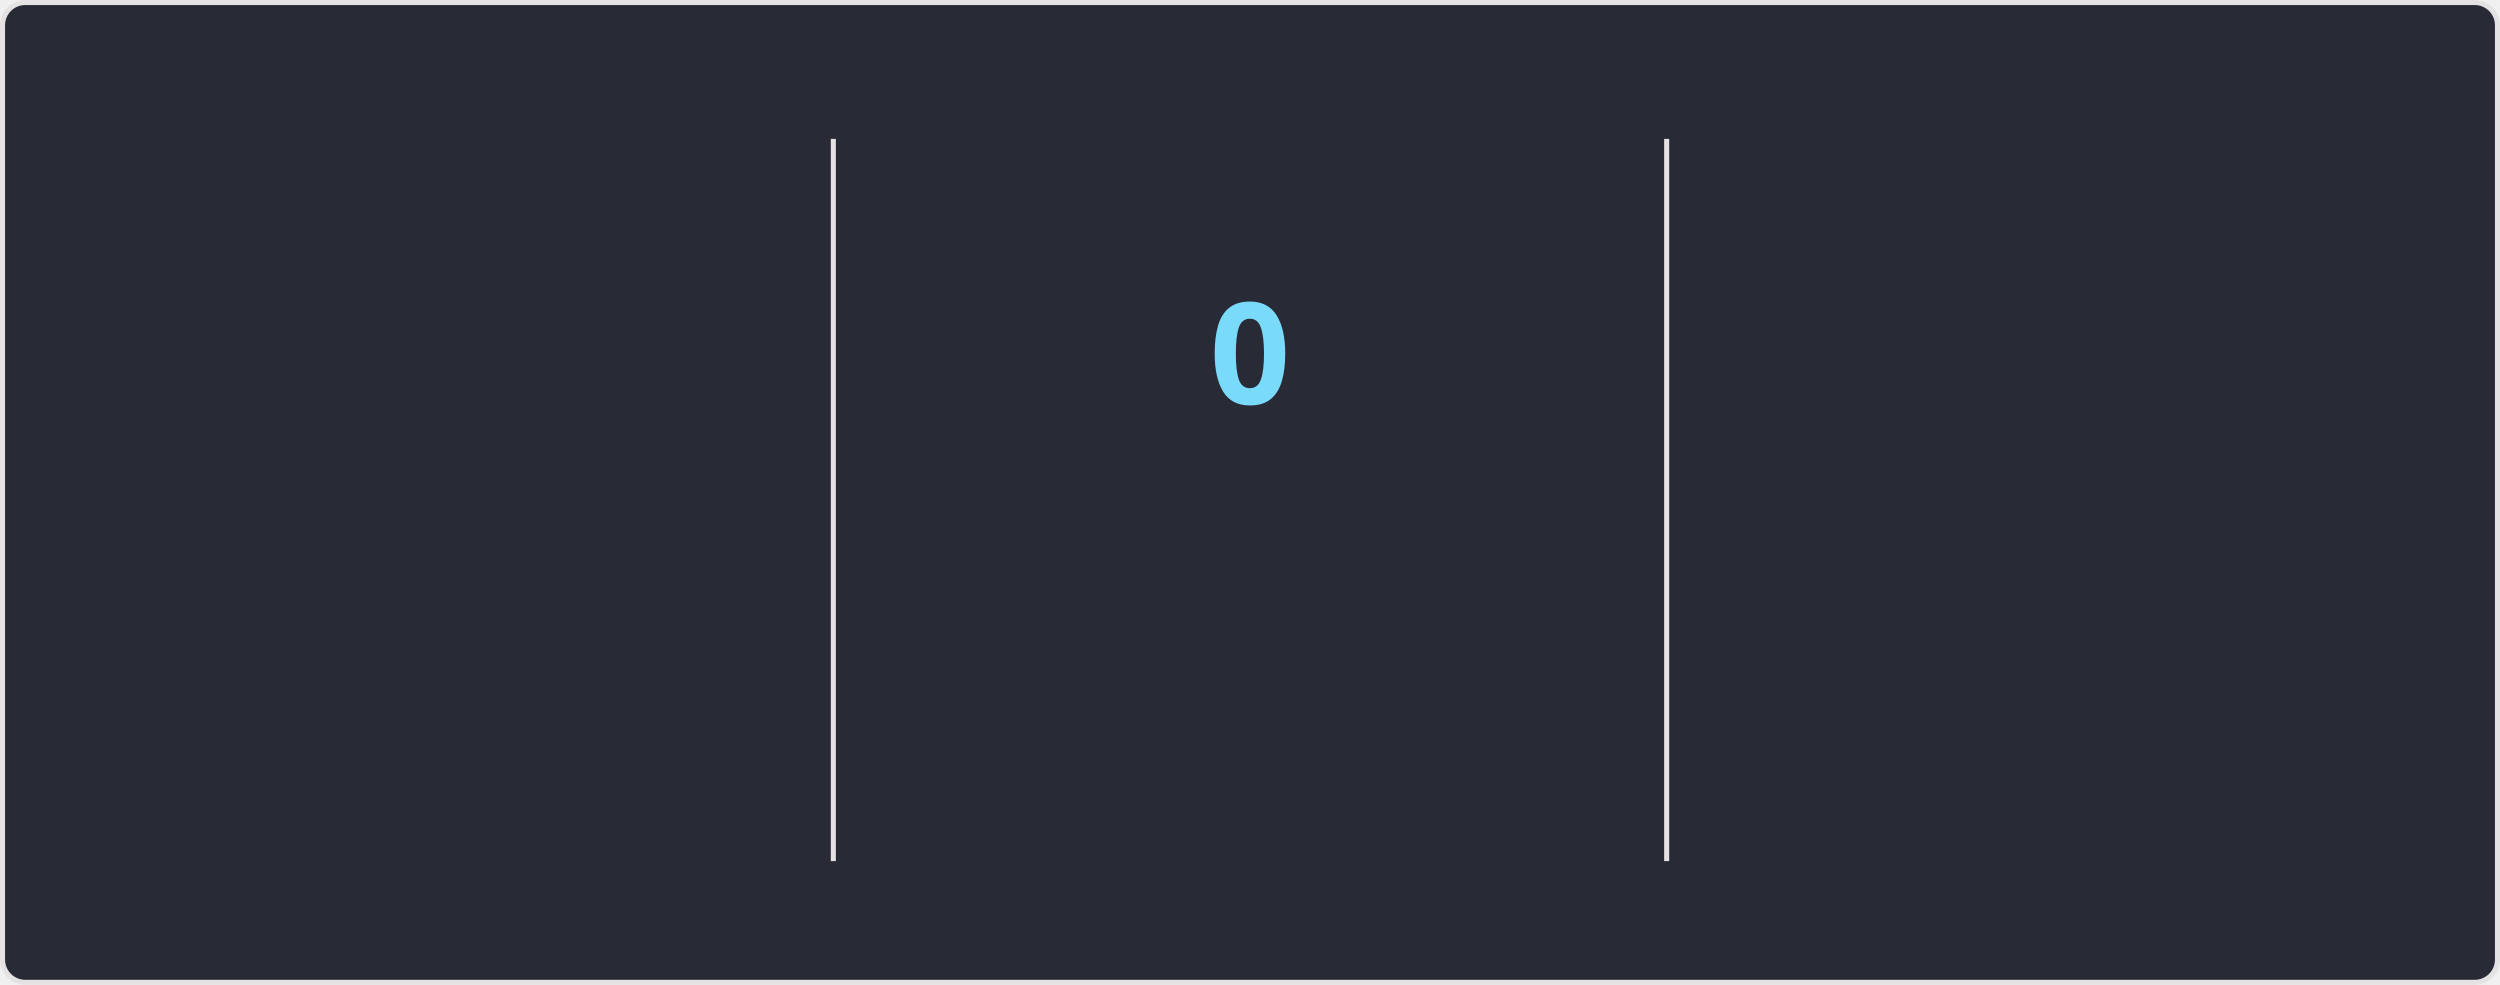
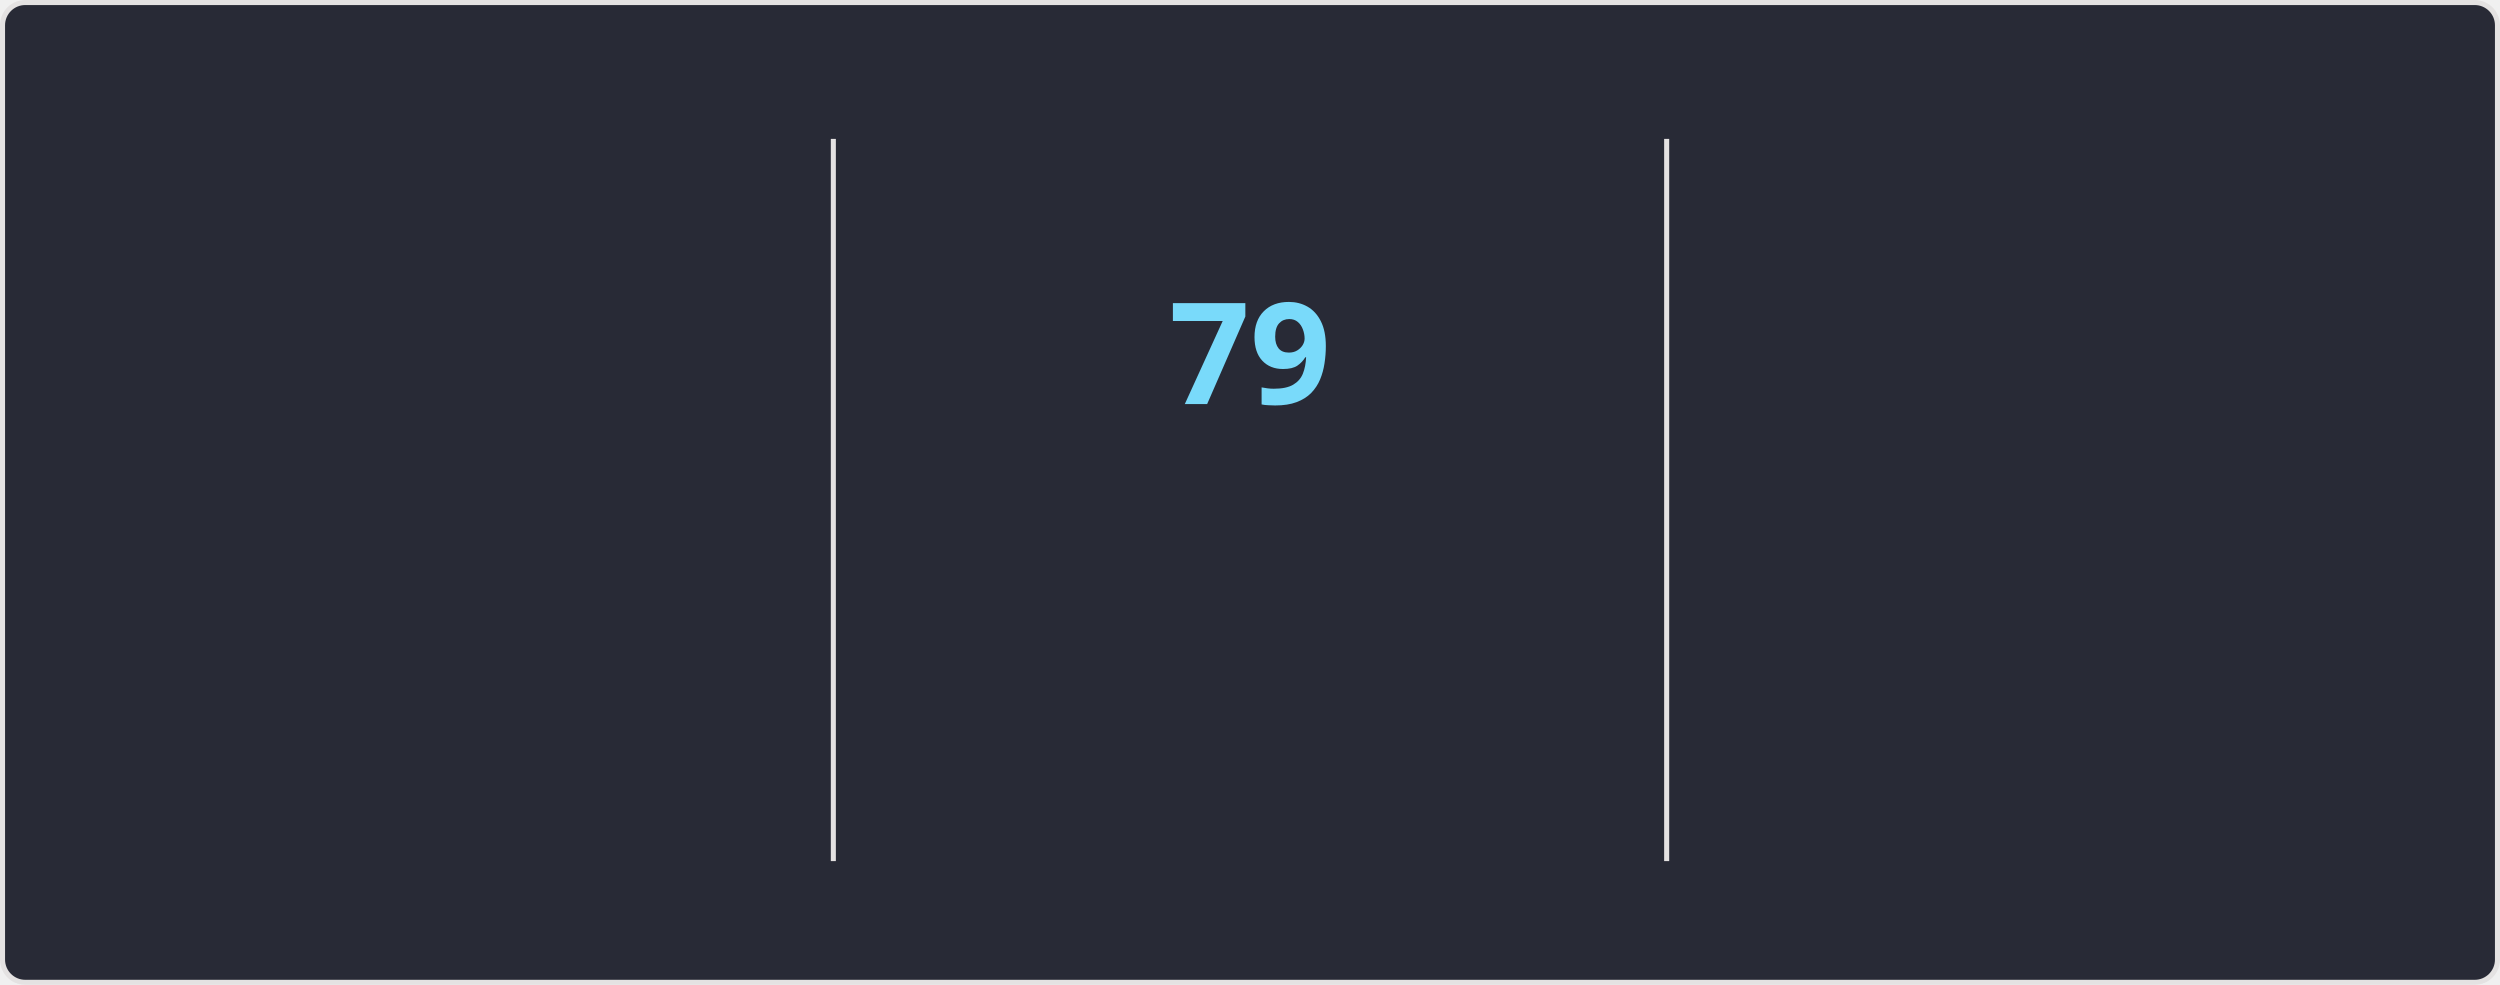
<svg xmlns="http://www.w3.org/2000/svg" style="isolation: isolate" viewBox="0 0 495 195" width="495px" height="195px" direction="ltr">
  <style>
    @keyframes currstreak {
      0% { font-size: 3px; opacity: 0.2; }
      80% { font-size: 34px; opacity: 1; }
      100% { font-size: 28px; opacity: 1; }
    }
    @keyframes fadein {
      0% { opacity: 0; }
      100% { opacity: 1; }
    }
    .big-number {
      font-family: "Segoe UI", Ubuntu, sans-serif;
      font-weight: 700;
      font-size: 28px;
      fill: #ff6e96;
    }
    .label {
      font-family: "Segoe UI", Ubuntu, sans-serif;
      font-weight: 400;
      font-size: 14px;
      fill: #ff6e96;
    }
    .range-text {
      font-family: "Segoe UI", Ubuntu, sans-serif;
      font-weight: 400;
      font-size: 12px;
      fill: #f8f8f2;
    }
    .current-streak-num {
      font-family: "Segoe UI", Ubuntu, sans-serif;
      font-weight: 700;
      font-size: 28px;
      fill: #79dafa;
    }</style>
  <defs>
    <clipPath id="outer_rectangle">
      <rect width="495" height="195" rx="4.5" />
    </clipPath>
    <mask id="mask_out_ring_behind_fire">
      <rect width="495" height="195" fill="white" />
      <ellipse id="mask-ellipse" cx="247.5" cy="32" rx="13" ry="18" fill="black" />
    </mask>
  </defs>
  <g clip-path="url(#outer_rectangle)">
    <g style="isolation: isolate">
      <rect fill="#282a36" rx="4.5" x="0.5" y="0.5" width="494" height="194" stroke="#e4e2e2" />
    </g>
    <g style="isolation: isolate">
      <line x1="165" y1="28" x2="165" y2="170" vector-effect="non-scaling-stroke" stroke-width="1" stroke="#e4e2e2" stroke-linejoin="miter" stroke-linecap="square" stroke-miterlimit="3" />
      <line x1="330" y1="28" x2="330" y2="170" vector-effect="non-scaling-stroke" stroke-width="1" stroke="#e4e2e2" stroke-linejoin="miter" stroke-linecap="square" stroke-miterlimit="3" />
    </g>
    <g style="isolation: isolate">
      <g transform="translate(82.5, 48)">
        <text x="0" y="32" stroke-width="0" text-anchor="middle" class="big-number" style="opacity: 0; animation: fadein 0.5s linear forwards 0.6s">
            5.9K
          </text>
      </g>
      <g transform="translate(82.5, 84)">
        <text x="0" y="32" stroke-width="0" text-anchor="middle" class="label" style="opacity: 0; animation: fadein 0.5s linear forwards 0.7s">
            Total Contributions
          </text>
      </g>
      <g transform="translate(82.5, 114)">
        <text x="0" y="32" stroke-width="0" text-anchor="middle" class="range-text" style="opacity: 0; animation: fadein 0.5s linear forwards 0.8s">
            Sep 28 - Present
          </text>
      </g>
    </g>
    <g style="isolation: isolate">
      <g mask="url(#mask_out_ring_behind_fire)">
        <circle cx="247.5" cy="71" r="40" fill="none" stroke="#ff6e96" stroke-width="5" style="opacity: 0; animation: fadein 0.5s linear forwards 0.4s" />
      </g>
      <g transform="translate(247.5, 19.5)" stroke-opacity="0" style="opacity: 0; animation: fadein 0.5s linear forwards 0.6s">
        <path d="M -12 -0.5 L 15 -0.5 L 15 23.5 L -12 23.5 L -12 -0.5 Z" fill="none" />
        <path d="M 1.5 0.67 C 1.5 0.67 2.24 3.32 2.24 5.47 C 2.24 7.53 0.89 9.2 -1.17 9.2 C -3.23 9.2 -4.79 7.53 -4.79 5.47 L -4.76 5.11 C -6.78 7.51 -8 10.62 -8 13.99 C -8 18.41 -4.42 22 0 22 C 4.42 22 8 18.41 8 13.99 C 8 8.6 5.41 3.79 1.5 0.67 Z M -0.29 19 C -2.07 19 -3.51 17.6 -3.51 15.86 C -3.51 14.24 -2.46 13.1 -0.7 12.74 C 1.07 12.38 2.9 11.53 3.92 10.16 C 4.31 11.45 4.51 12.81 4.51 14.2 C 4.51 16.85 2.36 19 -0.29 19 Z" fill="#ff6e96" stroke-opacity="0" />
      </g>
      <g transform="translate(247.5, 48)">
        <text x="0" y="32" stroke-width="0" text-anchor="middle" class="current-streak-num" style="animation: currstreak 0.6s linear forwards">
-             0
+             79
          </text>
      </g>
      <g transform="translate(247.5, 108)">
        <text x="0" y="32" stroke-width="0" text-anchor="middle" class="label" style="opacity: 0; animation: fadein 0.5s linear forwards 0.9s">
            Current Streak
          </text>
      </g>
      <g transform="translate(247.5, 145)">
        <text x="0" y="21" stroke-width="0" text-anchor="middle" class="range-text" style="opacity: 0; animation: fadein 0.5s linear forwards 0.9s">
-             0 days
+             Jul 12 - Sep 28
          </text>
      </g>
    </g>
    <g style="isolation: isolate">
      <g transform="translate(412.5, 48)">
        <text x="0" y="32" stroke-width="0" text-anchor="middle" class="big-number" style="opacity: 0; animation: fadein 0.5s linear forwards 1.2s">
-             78
+             79
          </text>
      </g>
      <g transform="translate(412.5, 84)">
        <text x="0" y="32" stroke-width="0" text-anchor="middle" class="label" style="opacity: 0; animation: fadein 0.5s linear forwards 1.3s">
            Longest Streak
          </text>
      </g>
      <g transform="translate(412.5, 114)">
        <text x="0" y="32" stroke-width="0" text-anchor="middle" class="range-text" style="opacity: 0; animation: fadein 0.5s linear forwards 1.4s">
-             Jul 12 - Sep 27
+             Jul 12 - Sep 28
          </text>
      </g>
    </g>
  </g>
</svg>
